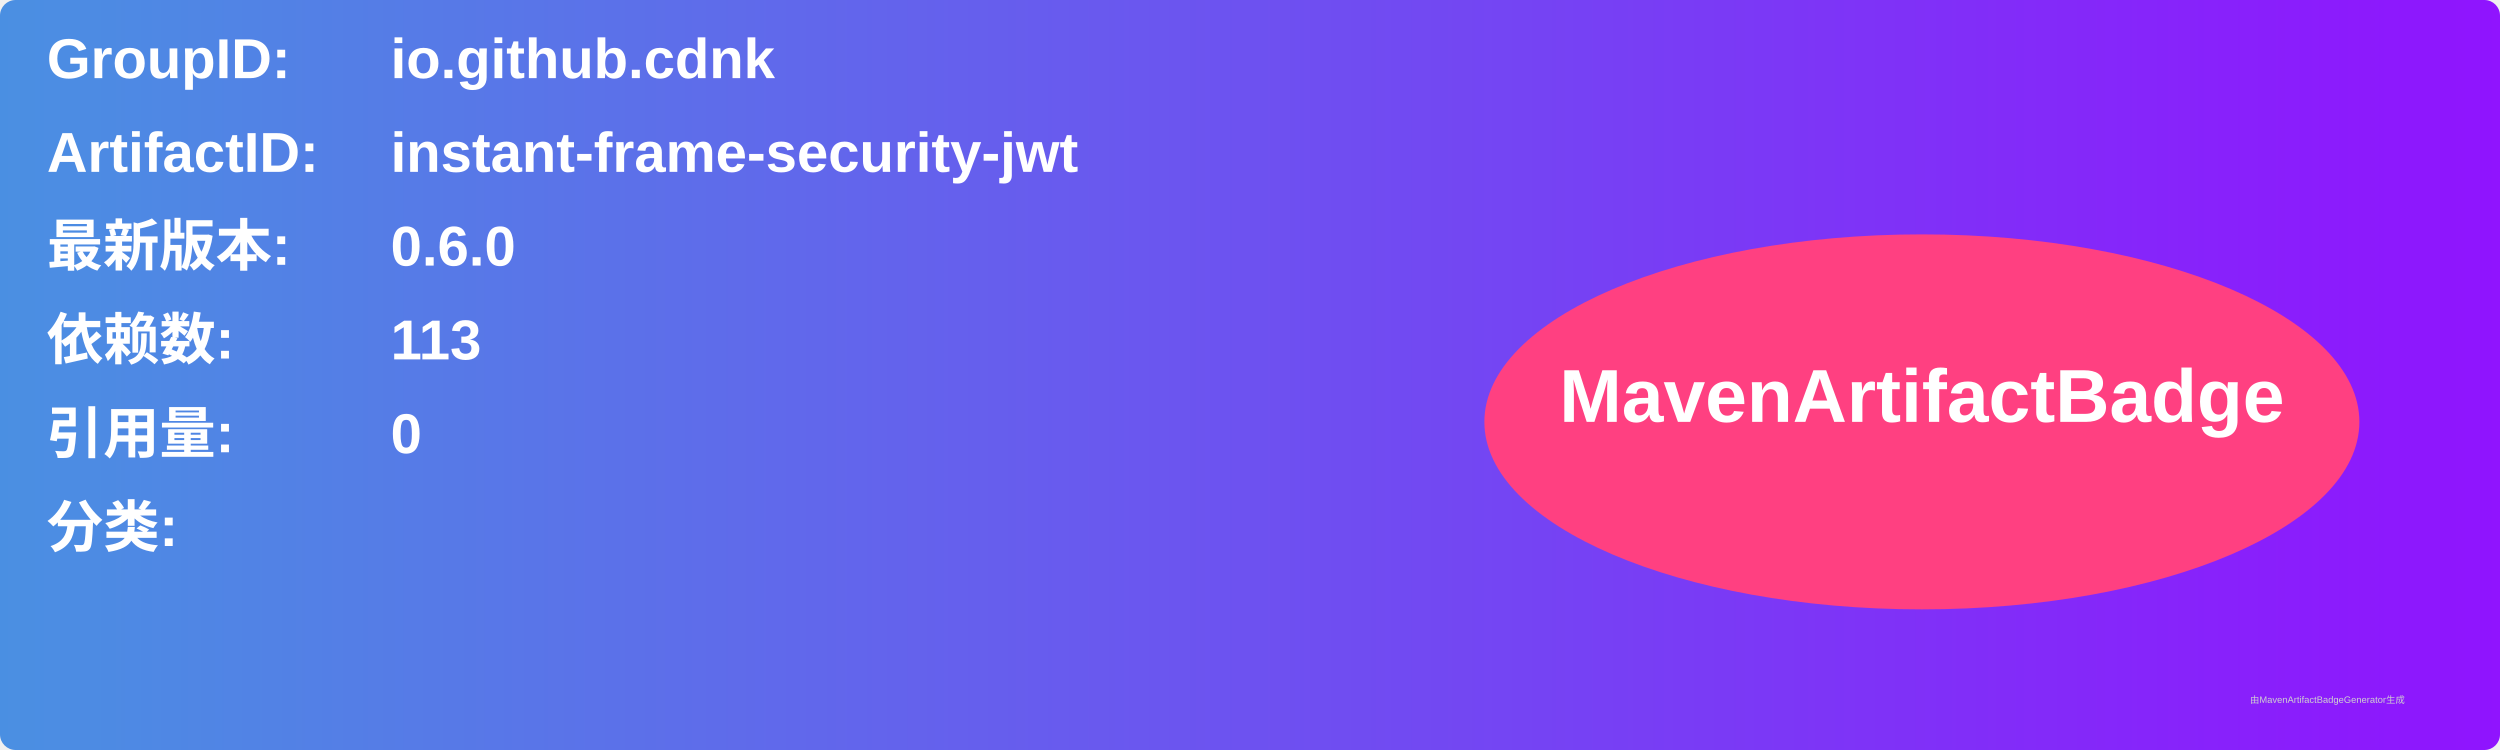
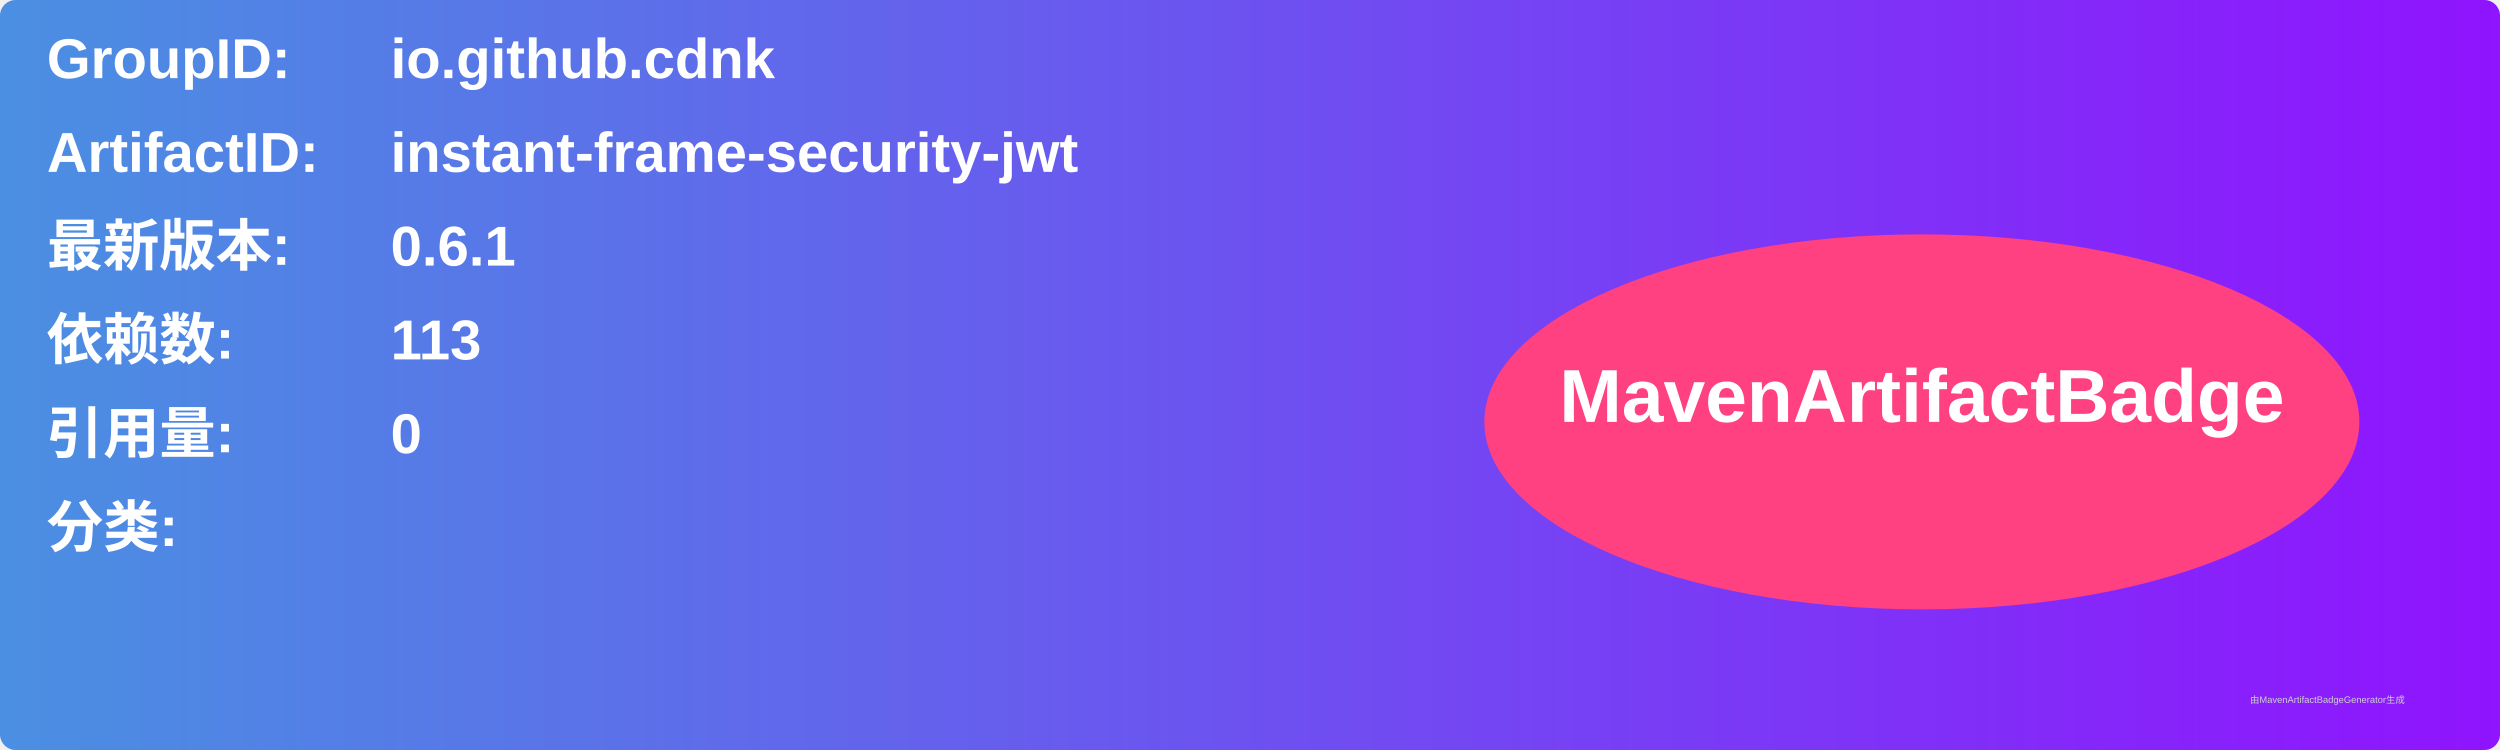
<svg xmlns="http://www.w3.org/2000/svg" width="800" height="240" viewBox="0 0 800 240">
  <linearGradient id="grad" x1="0%" y1="0%" x2="100%" y2="0%">
    <stop offset="0%" stop-color="#4a90e2" />
    <stop offset="100%" stop-color="#9013fe" />
  </linearGradient>
  <rect width="100%" height="100%" rx="5" ry="5" fill="url(#grad)" />
  <g transform="translate(15, 15)">
    <text x="0" y="10" font-family="Arial" font-size="18" fill="white" font-weight="bold" width="260">GroupID:</text>
    <text x="110" y="10" font-family="Arial" font-size="18" fill="white" font-weight="bold" width="460">io.github.cdnk</text>
    <text x="0" y="40" font-family="Arial" font-size="18" fill="white" font-weight="bold" width="260">ArtifactID:</text>
    <text x="110" y="40" font-family="Arial" font-size="18" fill="white" font-weight="bold" width="460">instant-frame-security-jwt</text>
    <text x="0" y="70" font-family="Arial" font-size="18" fill="white" font-weight="bold">最新版本:</text>
    <text x="110" y="70" font-family="Arial" font-size="18" fill="white" font-weight="bold">
-       <tspan font-weight="bold">0.6.0</tspan>
+       <tspan font-weight="bold">0.6.1</tspan>
    </text>
    <text x="0" y="100" font-family="Arial" font-size="18" fill="white" font-weight="bold">依赖数: </text>
    <text x="110" y="100" font-family="Arial" font-size="18" fill="white">
      <tspan font-weight="bold">113</tspan>
    </text>
    <text x="0" y="130" font-family="Arial" font-size="18" fill="white" font-weight="bold">引用量: </text>
    <text x="110" y="130" font-family="Arial" font-size="18" fill="white">
      <tspan font-weight="bold">0</tspan>
    </text>
    <text x="0" y="160" font-family="Arial" font-size="18" fill="white" font-weight="bold">分类:</text>
    <text x="10" y="190" font-family="Arial" font-size="10" fill="white">
      <tspan font-weight="bold" />
    </text>
    <ellipse cx="600" cy="120" rx="140" ry="60" fill="#ff4081" />
    <text x="600" y="120" text-anchor="middle" font-family="Arial" font-size="24" fill="white" font-weight="bold">MavenArtifactBadge</text>
  </g>
  <text x="720" y="225" font-family="Arial" font-size="3" fill="#d0d0d0">由MavenArtifactBadgeGenerator生成</text>
</svg>
